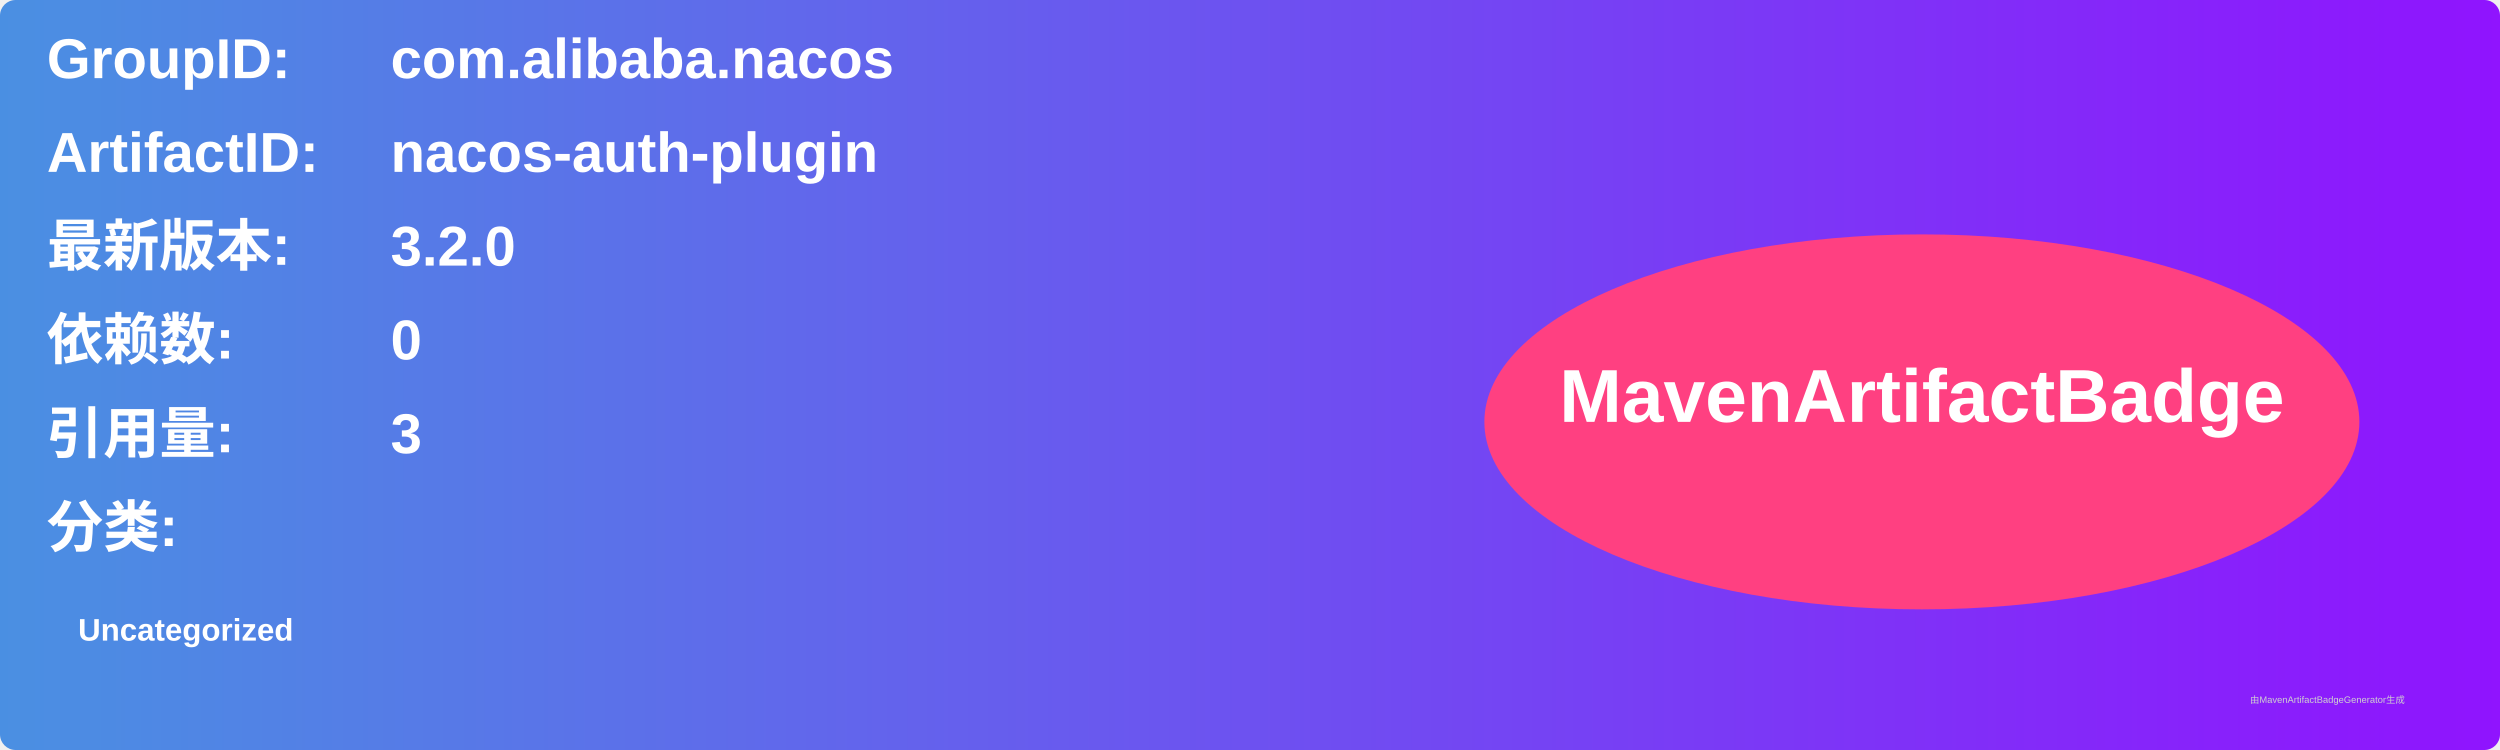
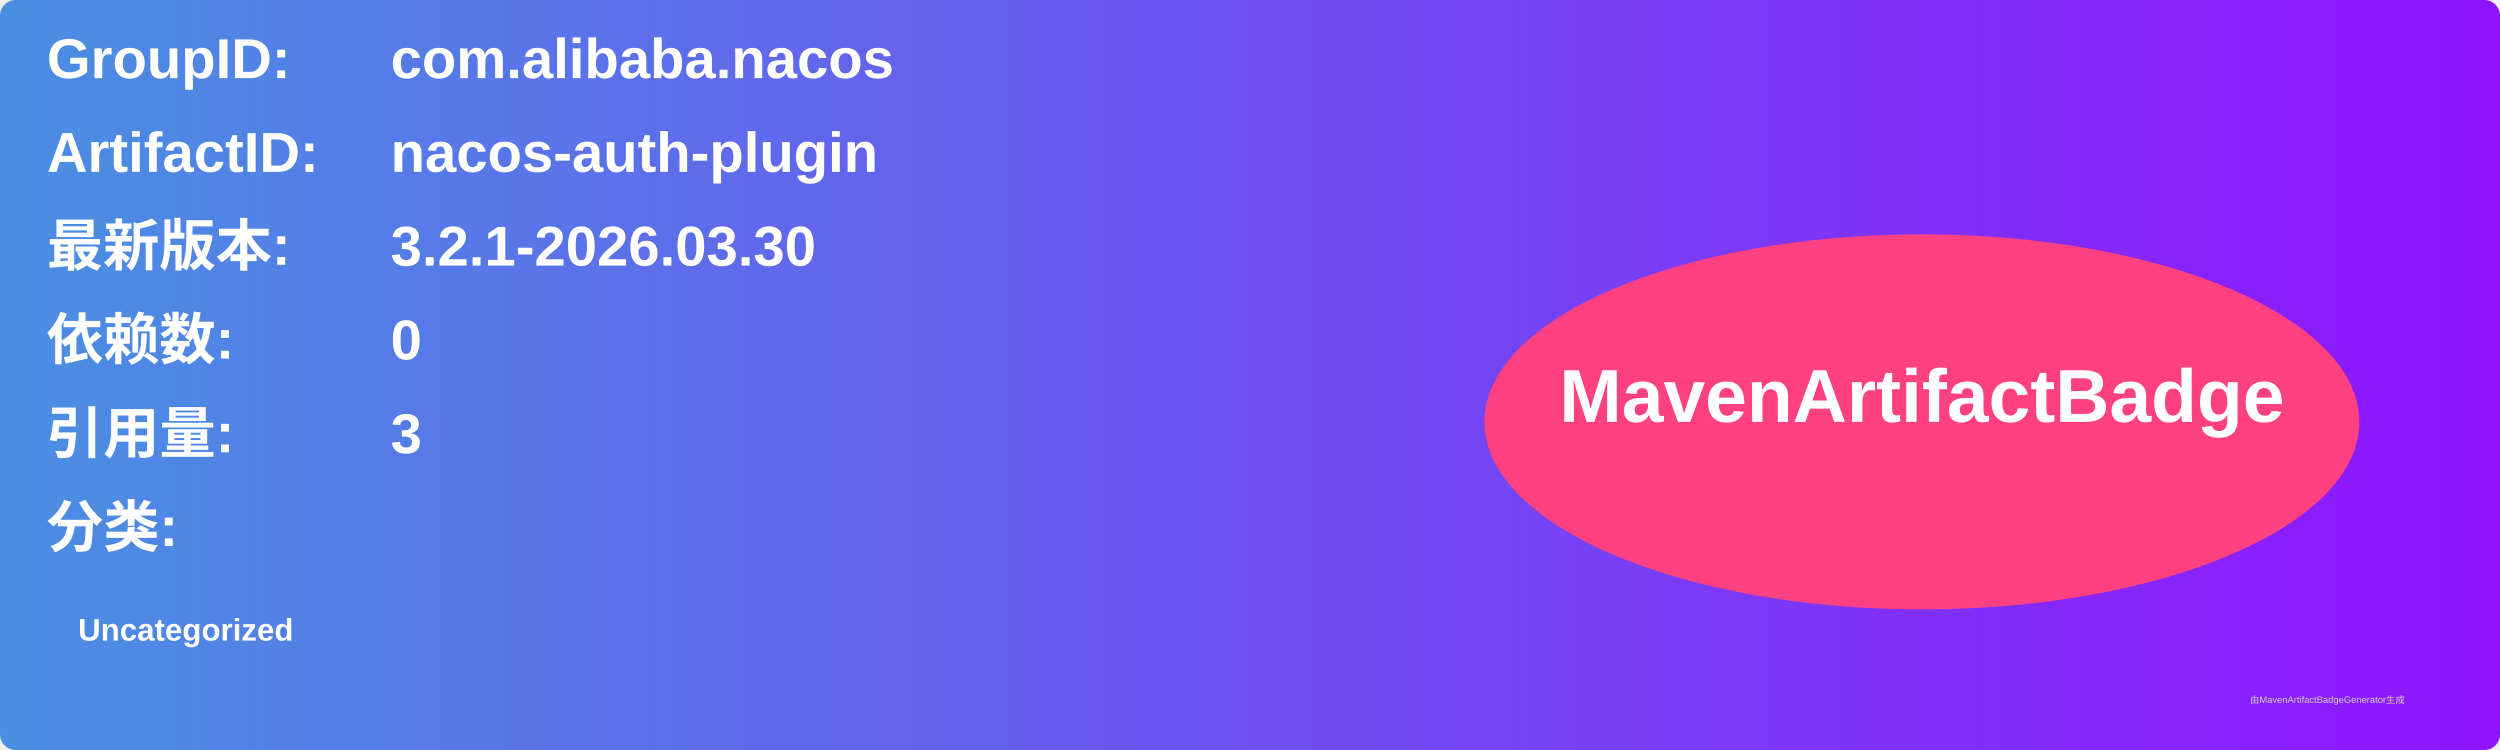
<svg xmlns="http://www.w3.org/2000/svg" width="800" height="240" viewBox="0 0 800 240">
  <linearGradient id="grad" x1="0%" y1="0%" x2="100%" y2="0%">
    <stop offset="0%" stop-color="#4a90e2" />
    <stop offset="100%" stop-color="#9013fe" />
  </linearGradient>
  <rect width="100%" height="100%" rx="5" ry="5" fill="url(#grad)" />
  <g transform="translate(15, 15)">
    <text x="0" y="10" font-family="Arial" font-size="18" fill="white" font-weight="bold" width="260">GroupID:</text>
    <text x="110" y="10" font-family="Arial" font-size="18" fill="white" font-weight="bold" width="460">com.alibaba.nacos</text>
    <text x="0" y="40" font-family="Arial" font-size="18" fill="white" font-weight="bold" width="260">ArtifactID:</text>
    <text x="110" y="40" font-family="Arial" font-size="18" fill="white" font-weight="bold" width="460">nacos-auth-plugin</text>
    <text x="0" y="70" font-family="Arial" font-size="18" fill="white" font-weight="bold">最新版本:</text>
    <text x="110" y="70" font-family="Arial" font-size="18" fill="white" font-weight="bold">
-       <tspan font-weight="bold">3.2.0</tspan>
+       <tspan font-weight="bold">3.2.1-2026.03.30</tspan>
    </text>
    <text x="0" y="100" font-family="Arial" font-size="18" fill="white" font-weight="bold">依赖数: </text>
    <text x="110" y="100" font-family="Arial" font-size="18" fill="white">
      <tspan font-weight="bold">0</tspan>
    </text>
    <text x="0" y="130" font-family="Arial" font-size="18" fill="white" font-weight="bold">引用量: </text>
    <text x="110" y="130" font-family="Arial" font-size="18" fill="white">
      <tspan font-weight="bold">3</tspan>
    </text>
    <text x="0" y="160" font-family="Arial" font-size="18" fill="white" font-weight="bold">分类:</text>
    <text x="10" y="190" font-family="Arial" font-size="10" fill="white">
      <tspan font-weight="bold">Uncategorized</tspan>
    </text>
    <ellipse cx="600" cy="120" rx="140" ry="60" fill="#ff4081" />
    <text x="600" y="120" text-anchor="middle" font-family="Arial" font-size="24" fill="white" font-weight="bold">MavenArtifactBadge</text>
  </g>
  <text x="720" y="225" font-family="Arial" font-size="3" fill="#d0d0d0">由MavenArtifactBadgeGenerator生成</text>
</svg>
